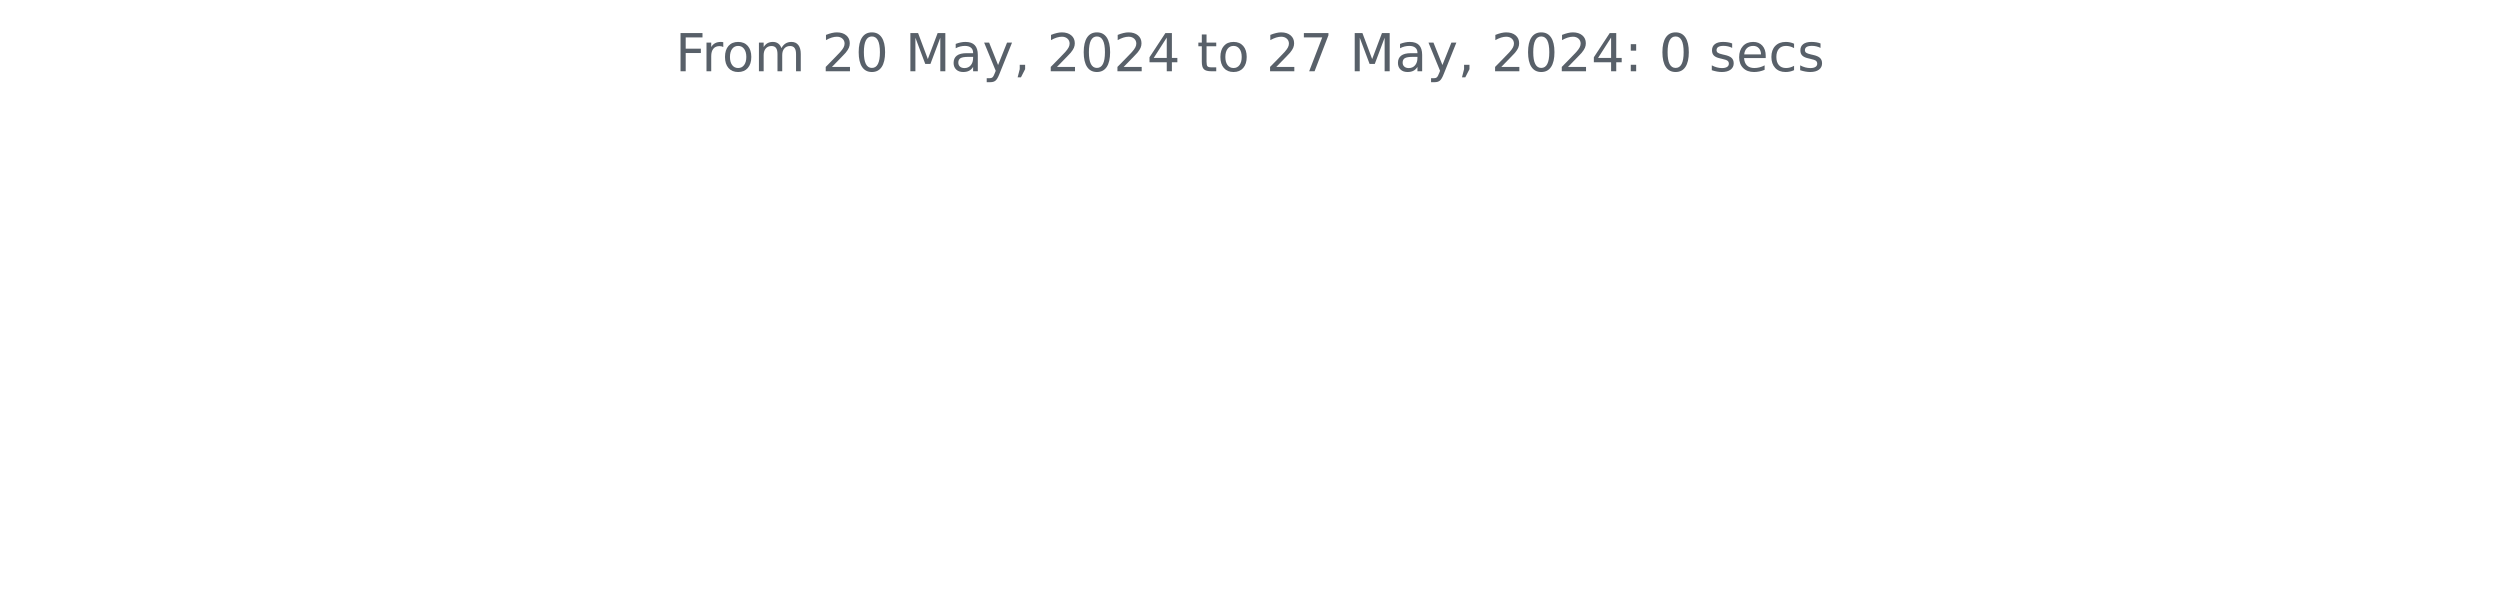
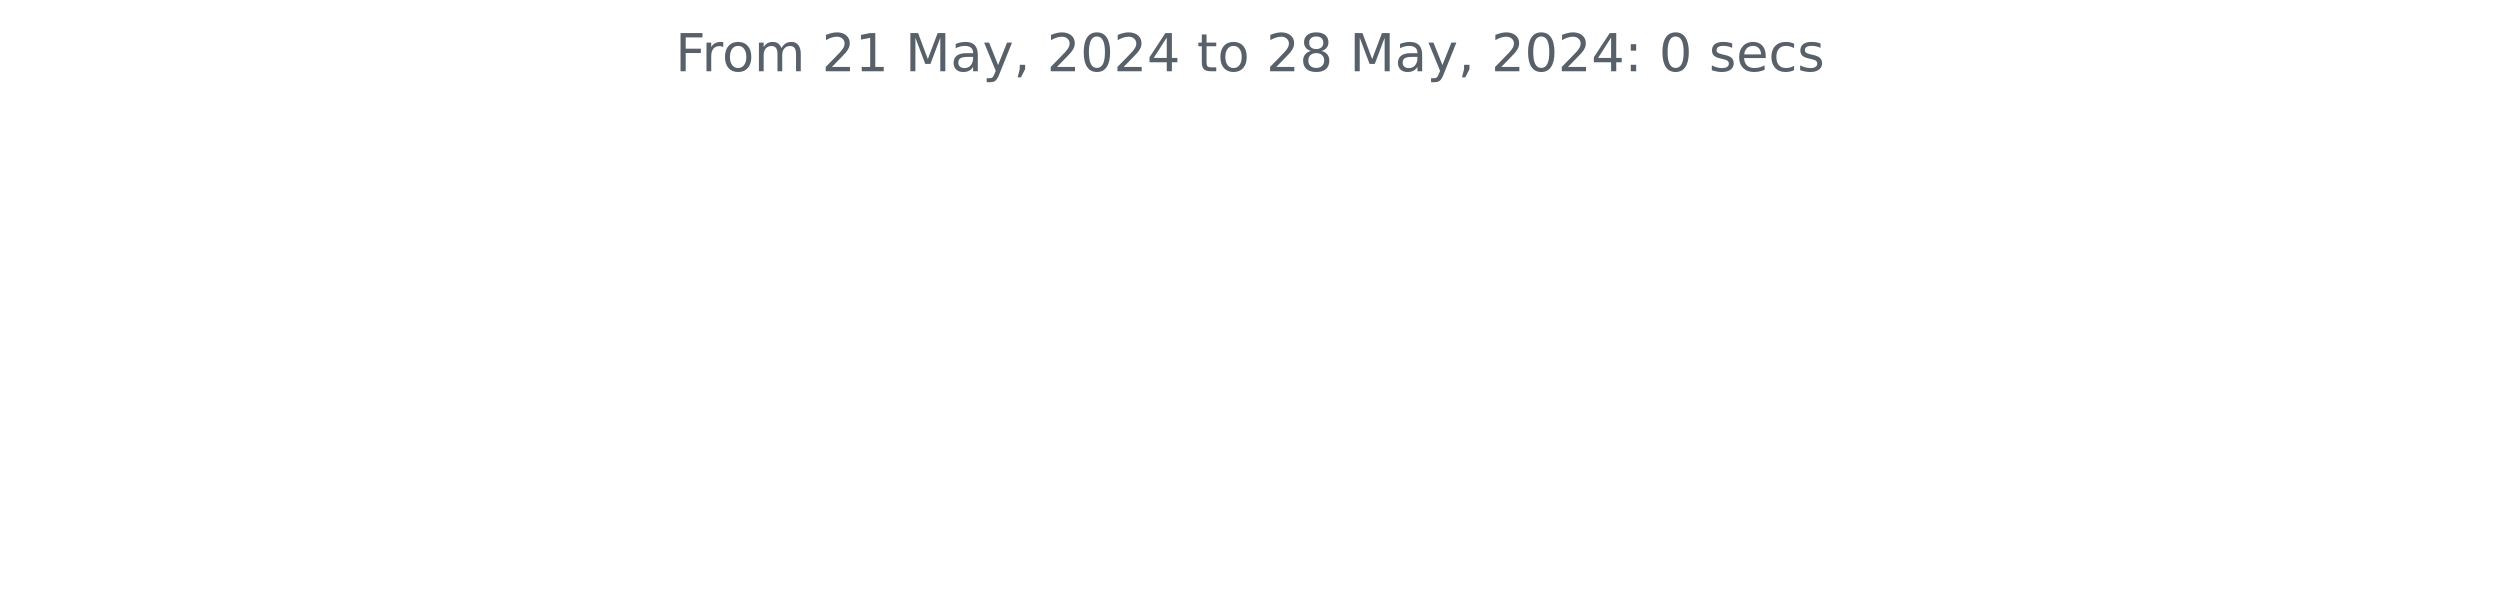
<svg xmlns="http://www.w3.org/2000/svg" xmlns:xlink="http://www.w3.org/1999/xlink" width="572.4pt" height="140.398pt" viewBox="0 0 572.4 140.398" version="1.1">
  <defs>
    <style type="text/css">*{stroke-linejoin: round; stroke-linecap: butt}</style>
  </defs>
  <g id="figure_1">
    <g id="patch_1">
      <path d="M 0 140.398  L 572.4 140.398  L 572.4 0  L 0 0  L 0 140.398  z " style="fill: none" />
    </g>
    <g id="axes_1">
      <g id="matplotlib.axis_1" />
      <g id="matplotlib.axis_2" />
      <g id="text_1">
        <g style="fill: #586069" transform="translate(154.6369 16.31812) scale(0.12 -0.12)">
          <defs>
            <path id="DejaVuSans-46" d="M 628 4666  L 3309 4666  L 3309 4134  L 1259 4134  L 1259 2759  L 3109 2759  L 3109 2228  L 1259 2228  L 1259 0  L 628 0  L 628 4666  z " transform="scale(0.015625)" />
            <path id="DejaVuSans-72" d="M 2631 2963  Q 2534 3019 2420 3045  Q 2306 3072 2169 3072  Q 1681 3072 1420 2755  Q 1159 2438 1159 1844  L 1159 0  L 581 0  L 581 3500  L 1159 3500  L 1159 2956  Q 1341 3275 1631 3429  Q 1922 3584 2338 3584  Q 2397 3584 2469 3576  Q 2541 3569 2628 3553  L 2631 2963  z " transform="scale(0.015625)" />
            <path id="DejaVuSans-6f" d="M 1959 3097  Q 1497 3097 1228 2736  Q 959 2375 959 1747  Q 959 1119 1226 758  Q 1494 397 1959 397  Q 2419 397 2687 759  Q 2956 1122 2956 1747  Q 2956 2369 2687 2733  Q 2419 3097 1959 3097  z M 1959 3584  Q 2709 3584 3137 3096  Q 3566 2609 3566 1747  Q 3566 888 3137 398  Q 2709 -91 1959 -91  Q 1206 -91 779 398  Q 353 888 353 1747  Q 353 2609 779 3096  Q 1206 3584 1959 3584  z " transform="scale(0.015625)" />
            <path id="DejaVuSans-6d" d="M 3328 2828  Q 3544 3216 3844 3400  Q 4144 3584 4550 3584  Q 5097 3584 5394 3201  Q 5691 2819 5691 2113  L 5691 0  L 5113 0  L 5113 2094  Q 5113 2597 4934 2840  Q 4756 3084 4391 3084  Q 3944 3084 3684 2787  Q 3425 2491 3425 1978  L 3425 0  L 2847 0  L 2847 2094  Q 2847 2600 2669 2842  Q 2491 3084 2119 3084  Q 1678 3084 1418 2786  Q 1159 2488 1159 1978  L 1159 0  L 581 0  L 581 3500  L 1159 3500  L 1159 2956  Q 1356 3278 1631 3431  Q 1906 3584 2284 3584  Q 2666 3584 2933 3390  Q 3200 3197 3328 2828  z " transform="scale(0.015625)" />
            <path id="DejaVuSans-20" transform="scale(0.015625)" />
            <path id="DejaVuSans-32" d="M 1228 531  L 3431 531  L 3431 0  L 469 0  L 469 531  Q 828 903 1448 1529  Q 2069 2156 2228 2338  Q 2531 2678 2651 2914  Q 2772 3150 2772 3378  Q 2772 3750 2511 3984  Q 2250 4219 1831 4219  Q 1534 4219 1204 4116  Q 875 4013 500 3803  L 500 4441  Q 881 4594 1212 4672  Q 1544 4750 1819 4750  Q 2544 4750 2975 4387  Q 3406 4025 3406 3419  Q 3406 3131 3298 2873  Q 3191 2616 2906 2266  Q 2828 2175 2409 1742  Q 1991 1309 1228 531  z " transform="scale(0.015625)" />
-             <path id="DejaVuSans-30" d="M 2034 4250  Q 1547 4250 1301 3770  Q 1056 3291 1056 2328  Q 1056 1369 1301 889  Q 1547 409 2034 409  Q 2525 409 2770 889  Q 3016 1369 3016 2328  Q 3016 3291 2770 3770  Q 2525 4250 2034 4250  z M 2034 4750  Q 2819 4750 3233 4129  Q 3647 3509 3647 2328  Q 3647 1150 3233 529  Q 2819 -91 2034 -91  Q 1250 -91 836 529  Q 422 1150 422 2328  Q 422 3509 836 4129  Q 1250 4750 2034 4750  z " transform="scale(0.015625)" />
+             <path id="DejaVuSans-31" d="M 794 531  L 1825 531  L 1825 4091  L 703 3866  L 703 4441  L 1819 4666  L 2450 4666  L 2450 531  L 3481 531  L 3481 0  L 794 0  L 794 531  z " transform="scale(0.015625)" />
            <path id="DejaVuSans-4d" d="M 628 4666  L 1569 4666  L 2759 1491  L 3956 4666  L 4897 4666  L 4897 0  L 4281 0  L 4281 4097  L 3078 897  L 2444 897  L 1241 4097  L 1241 0  L 628 0  L 628 4666  z " transform="scale(0.015625)" />
            <path id="DejaVuSans-61" d="M 2194 1759  Q 1497 1759 1228 1600  Q 959 1441 959 1056  Q 959 750 1161 570  Q 1363 391 1709 391  Q 2188 391 2477 730  Q 2766 1069 2766 1631  L 2766 1759  L 2194 1759  z M 3341 1997  L 3341 0  L 2766 0  L 2766 531  Q 2569 213 2275 61  Q 1981 -91 1556 -91  Q 1019 -91 701 211  Q 384 513 384 1019  Q 384 1609 779 1909  Q 1175 2209 1959 2209  L 2766 2209  L 2766 2266  Q 2766 2663 2505 2880  Q 2244 3097 1772 3097  Q 1472 3097 1187 3025  Q 903 2953 641 2809  L 641 3341  Q 956 3463 1253 3523  Q 1550 3584 1831 3584  Q 2591 3584 2966 3190  Q 3341 2797 3341 1997  z " transform="scale(0.015625)" />
            <path id="DejaVuSans-79" d="M 2059 -325  Q 1816 -950 1584 -1140  Q 1353 -1331 966 -1331  L 506 -1331  L 506 -850  L 844 -850  Q 1081 -850 1212 -737  Q 1344 -625 1503 -206  L 1606 56  L 191 3500  L 800 3500  L 1894 763  L 2988 3500  L 3597 3500  L 2059 -325  z " transform="scale(0.015625)" />
            <path id="DejaVuSans-2c" d="M 750 794  L 1409 794  L 1409 256  L 897 -744  L 494 -744  L 750 256  L 750 794  z " transform="scale(0.015625)" />
+             <path id="DejaVuSans-30" d="M 2034 4250  Q 1547 4250 1301 3770  Q 1056 3291 1056 2328  Q 1056 1369 1301 889  Q 1547 409 2034 409  Q 2525 409 2770 889  Q 3016 1369 3016 2328  Q 3016 3291 2770 3770  Q 2525 4250 2034 4250  z M 2034 4750  Q 2819 4750 3233 4129  Q 3647 3509 3647 2328  Q 3647 1150 3233 529  Q 2819 -91 2034 -91  Q 1250 -91 836 529  Q 422 1150 422 2328  Q 422 3509 836 4129  Q 1250 4750 2034 4750  z " transform="scale(0.015625)" />
            <path id="DejaVuSans-34" d="M 2419 4116  L 825 1625  L 2419 1625  L 2419 4116  z M 2253 4666  L 3047 4666  L 3047 1625  L 3713 1625  L 3713 1100  L 3047 1100  L 3047 0  L 2419 0  L 2419 1100  L 313 1100  L 313 1709  L 2253 4666  z " transform="scale(0.015625)" />
            <path id="DejaVuSans-74" d="M 1172 4494  L 1172 3500  L 2356 3500  L 2356 3053  L 1172 3053  L 1172 1153  Q 1172 725 1289 603  Q 1406 481 1766 481  L 2356 481  L 2356 0  L 1766 0  Q 1100 0 847 248  Q 594 497 594 1153  L 594 3053  L 172 3053  L 172 3500  L 594 3500  L 594 4494  L 1172 4494  z " transform="scale(0.015625)" />
-             <path id="DejaVuSans-37" d="M 525 4666  L 3525 4666  L 3525 4397  L 1831 0  L 1172 0  L 2766 4134  L 525 4134  L 525 4666  z " transform="scale(0.015625)" />
+             <path id="DejaVuSans-38" d="M 2034 2216  Q 1584 2216 1326 1975  Q 1069 1734 1069 1313  Q 1069 891 1326 650  Q 1584 409 2034 409  Q 2484 409 2743 651  Q 3003 894 3003 1313  Q 3003 1734 2745 1975  Q 2488 2216 2034 2216  z M 1403 2484  Q 997 2584 770 2862  Q 544 3141 544 3541  Q 544 4100 942 4425  Q 1341 4750 2034 4750  Q 2731 4750 3128 4425  Q 3525 4100 3525 3541  Q 3525 3141 3298 2862  Q 3072 2584 2669 2484  Q 3125 2378 3379 2068  Q 3634 1759 3634 1313  Q 3634 634 3220 271  Q 2806 -91 2034 -91  Q 1263 -91 848 271  Q 434 634 434 1313  Q 434 1759 690 2068  Q 947 2378 1403 2484  z M 1172 3481  Q 1172 3119 1398 2916  Q 1625 2713 2034 2713  Q 2441 2713 2670 2916  Q 2900 3119 2900 3481  Q 2900 3844 2670 4047  Q 2441 4250 2034 4250  Q 1625 4250 1398 4047  Q 1172 3844 1172 3481  z " transform="scale(0.015625)" />
            <path id="DejaVuSans-3a" d="M 750 794  L 1409 794  L 1409 0  L 750 0  L 750 794  z M 750 3309  L 1409 3309  L 1409 2516  L 750 2516  L 750 3309  z " transform="scale(0.015625)" />
            <path id="DejaVuSans-73" d="M 2834 3397  L 2834 2853  Q 2591 2978 2328 3040  Q 2066 3103 1784 3103  Q 1356 3103 1142 2972  Q 928 2841 928 2578  Q 928 2378 1081 2264  Q 1234 2150 1697 2047  L 1894 2003  Q 2506 1872 2764 1633  Q 3022 1394 3022 966  Q 3022 478 2636 193  Q 2250 -91 1575 -91  Q 1294 -91 989 -36  Q 684 19 347 128  L 347 722  Q 666 556 975 473  Q 1284 391 1588 391  Q 1994 391 2212 530  Q 2431 669 2431 922  Q 2431 1156 2273 1281  Q 2116 1406 1581 1522  L 1381 1569  Q 847 1681 609 1914  Q 372 2147 372 2553  Q 372 3047 722 3315  Q 1072 3584 1716 3584  Q 2034 3584 2315 3537  Q 2597 3491 2834 3397  z " transform="scale(0.015625)" />
            <path id="DejaVuSans-65" d="M 3597 1894  L 3597 1613  L 953 1613  Q 991 1019 1311 708  Q 1631 397 2203 397  Q 2534 397 2845 478  Q 3156 559 3463 722  L 3463 178  Q 3153 47 2828 -22  Q 2503 -91 2169 -91  Q 1331 -91 842 396  Q 353 884 353 1716  Q 353 2575 817 3079  Q 1281 3584 2069 3584  Q 2775 3584 3186 3129  Q 3597 2675 3597 1894  z M 3022 2063  Q 3016 2534 2758 2815  Q 2500 3097 2075 3097  Q 1594 3097 1305 2825  Q 1016 2553 972 2059  L 3022 2063  z " transform="scale(0.015625)" />
            <path id="DejaVuSans-63" d="M 3122 3366  L 3122 2828  Q 2878 2963 2633 3030  Q 2388 3097 2138 3097  Q 1578 3097 1268 2742  Q 959 2388 959 1747  Q 959 1106 1268 751  Q 1578 397 2138 397  Q 2388 397 2633 464  Q 2878 531 3122 666  L 3122 134  Q 2881 22 2623 -34  Q 2366 -91 2075 -91  Q 1284 -91 818 406  Q 353 903 353 1747  Q 353 2603 823 3093  Q 1294 3584 2113 3584  Q 2378 3584 2631 3529  Q 2884 3475 3122 3366  z " transform="scale(0.015625)" />
          </defs>
          <use xlink:href="#DejaVuSans-46" />
          <use xlink:href="#DejaVuSans-72" x="50.27" />
          <use xlink:href="#DejaVuSans-6f" x="89.133" />
          <use xlink:href="#DejaVuSans-6d" x="150.314" />
          <use xlink:href="#DejaVuSans-20" x="247.727" />
          <use xlink:href="#DejaVuSans-32" x="279.514" />
-           <use xlink:href="#DejaVuSans-30" x="343.137" />
+           <use xlink:href="#DejaVuSans-31" x="343.137" />
          <use xlink:href="#DejaVuSans-20" x="406.76" />
          <use xlink:href="#DejaVuSans-4d" x="438.547" />
          <use xlink:href="#DejaVuSans-61" x="524.826" />
          <use xlink:href="#DejaVuSans-79" x="586.105" />
          <use xlink:href="#DejaVuSans-2c" x="645.285" />
          <use xlink:href="#DejaVuSans-20" x="677.072" />
          <use xlink:href="#DejaVuSans-32" x="708.859" />
          <use xlink:href="#DejaVuSans-30" x="772.482" />
          <use xlink:href="#DejaVuSans-32" x="836.105" />
          <use xlink:href="#DejaVuSans-34" x="899.729" />
          <use xlink:href="#DejaVuSans-20" x="963.352" />
          <use xlink:href="#DejaVuSans-74" x="995.139" />
          <use xlink:href="#DejaVuSans-6f" x="1034.348" />
          <use xlink:href="#DejaVuSans-20" x="1095.529" />
          <use xlink:href="#DejaVuSans-32" x="1127.316" />
-           <use xlink:href="#DejaVuSans-37" x="1190.939" />
+           <use xlink:href="#DejaVuSans-38" x="1190.939" />
          <use xlink:href="#DejaVuSans-20" x="1254.562" />
          <use xlink:href="#DejaVuSans-4d" x="1286.35" />
          <use xlink:href="#DejaVuSans-61" x="1372.629" />
          <use xlink:href="#DejaVuSans-79" x="1433.908" />
          <use xlink:href="#DejaVuSans-2c" x="1493.088" />
          <use xlink:href="#DejaVuSans-20" x="1524.875" />
          <use xlink:href="#DejaVuSans-32" x="1556.662" />
          <use xlink:href="#DejaVuSans-30" x="1620.285" />
          <use xlink:href="#DejaVuSans-32" x="1683.908" />
          <use xlink:href="#DejaVuSans-34" x="1747.531" />
          <use xlink:href="#DejaVuSans-3a" x="1811.154" />
          <use xlink:href="#DejaVuSans-20" x="1844.846" />
          <use xlink:href="#DejaVuSans-30" x="1876.633" />
          <use xlink:href="#DejaVuSans-20" x="1940.256" />
          <use xlink:href="#DejaVuSans-73" x="1972.043" />
          <use xlink:href="#DejaVuSans-65" x="2024.143" />
          <use xlink:href="#DejaVuSans-63" x="2085.666" />
          <use xlink:href="#DejaVuSans-73" x="2140.646" />
        </g>
      </g>
    </g>
  </g>
</svg>
